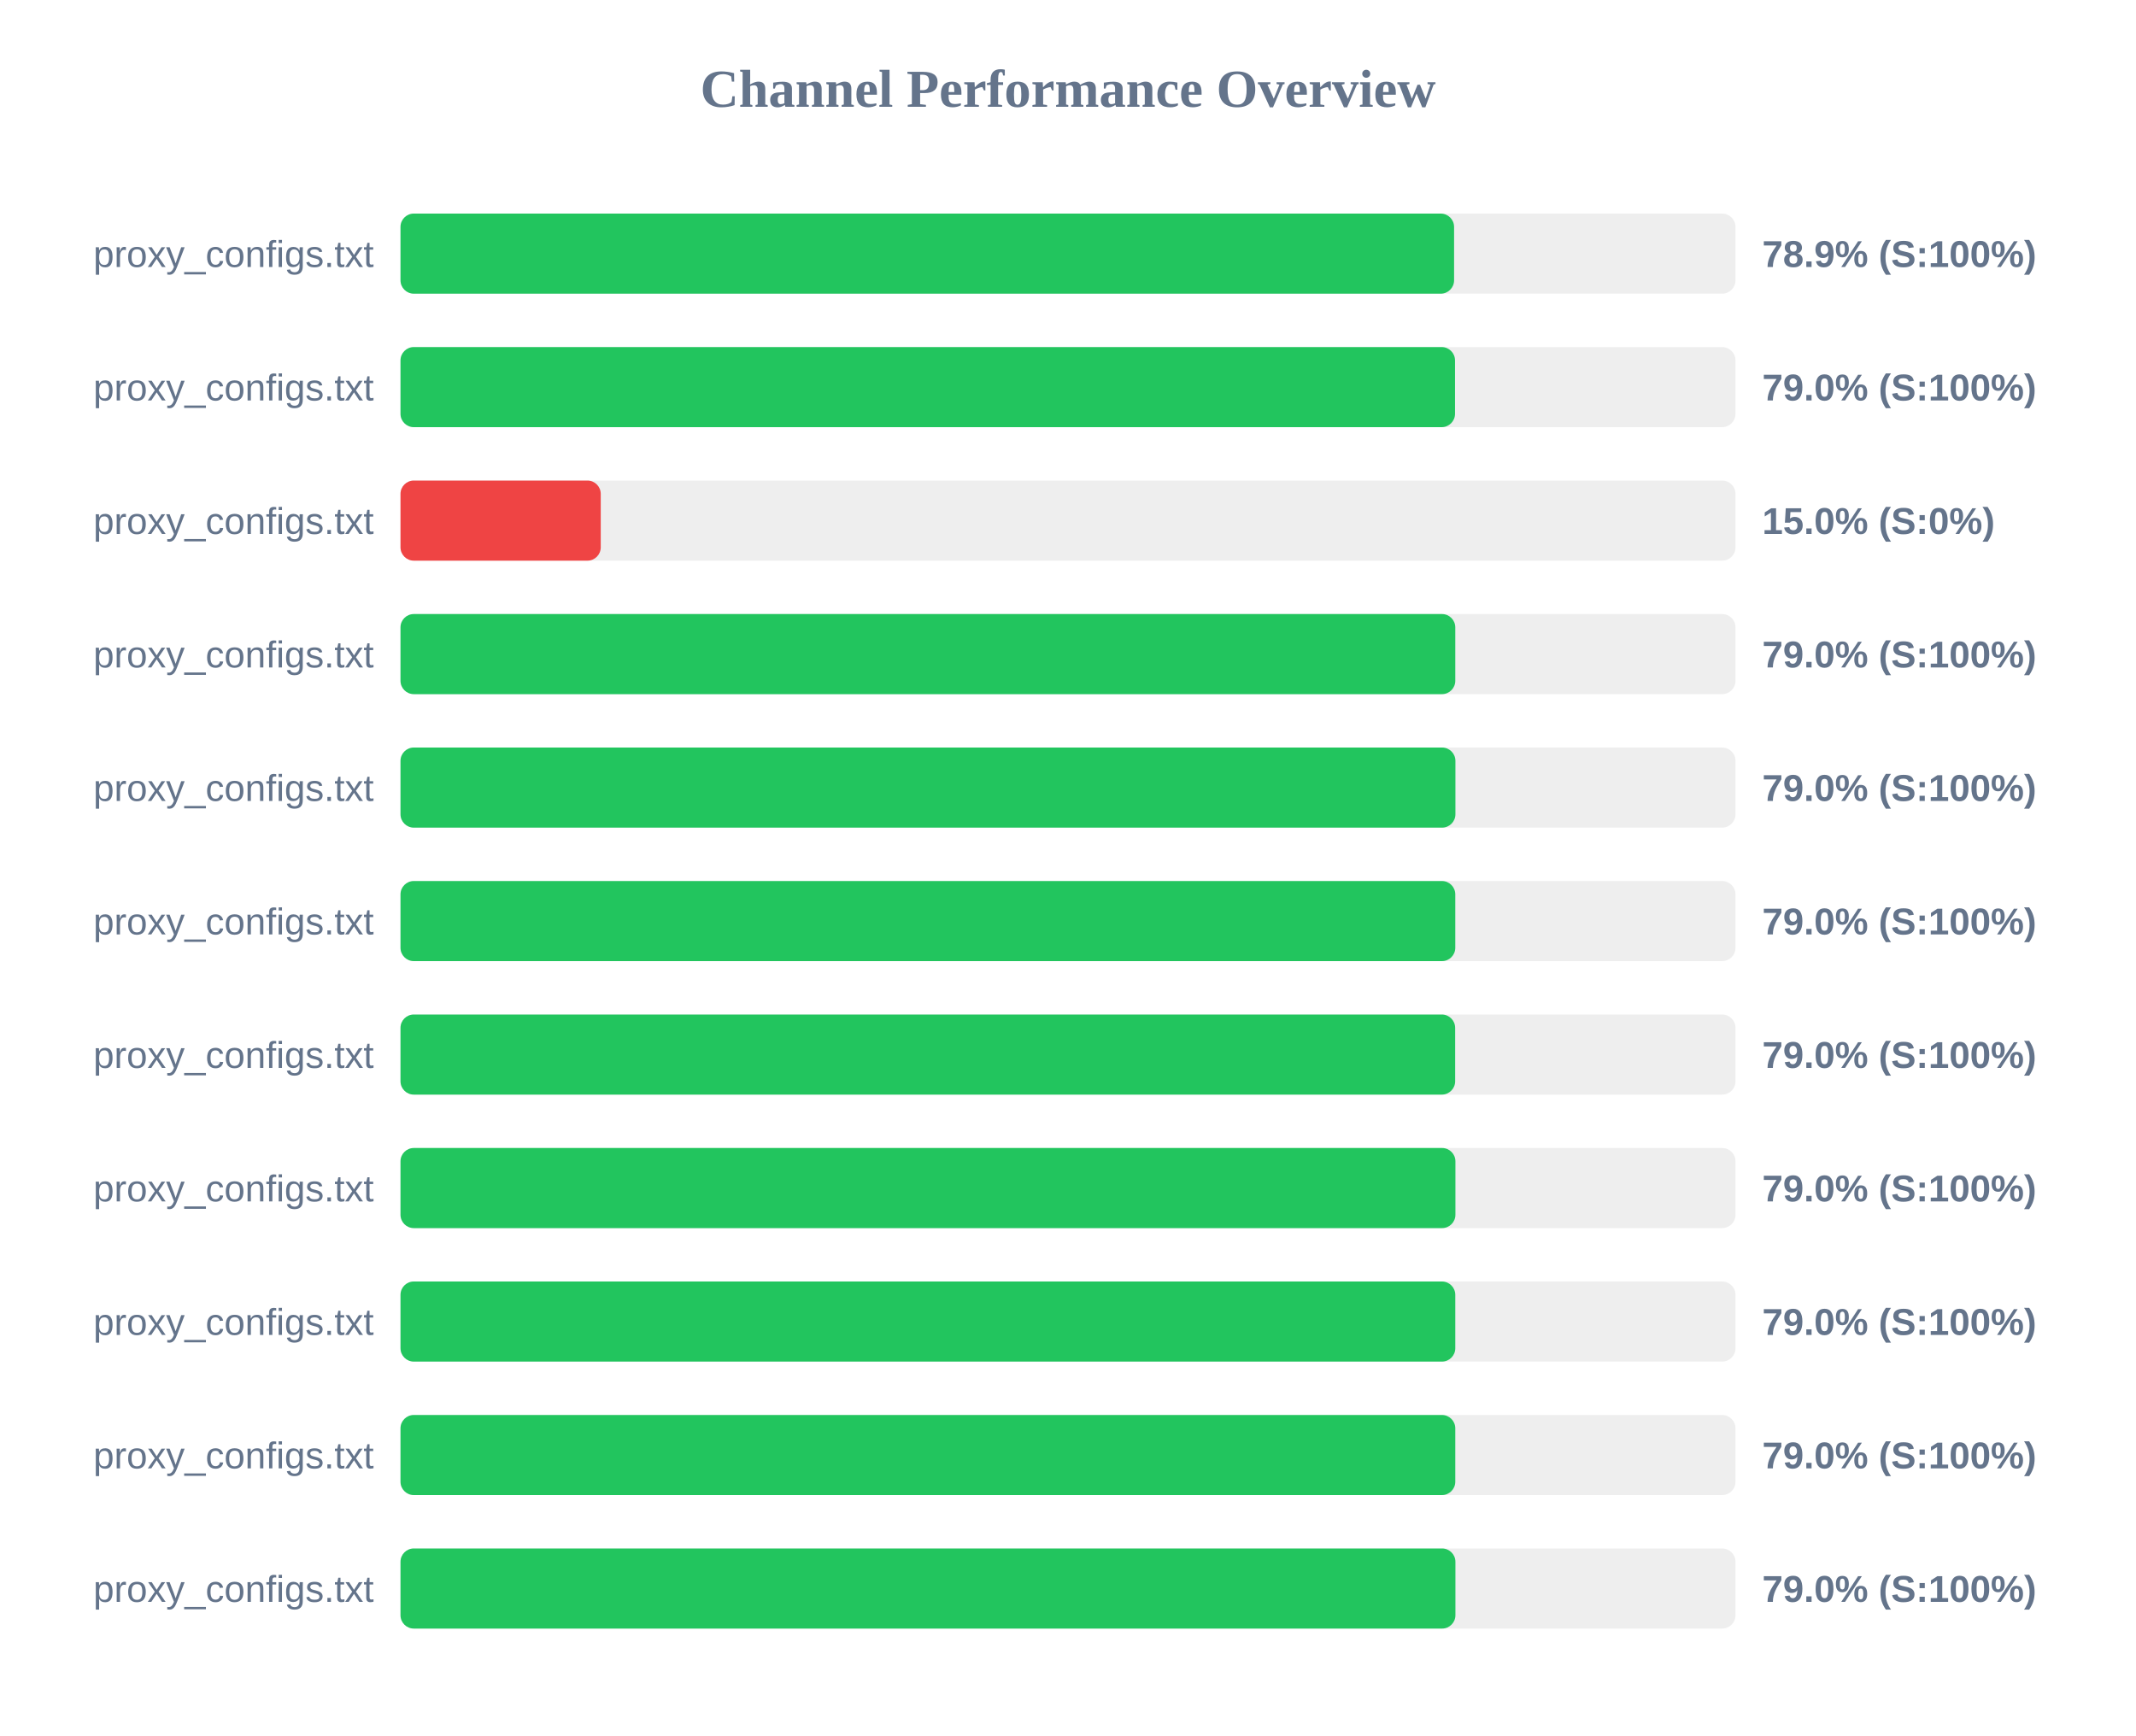
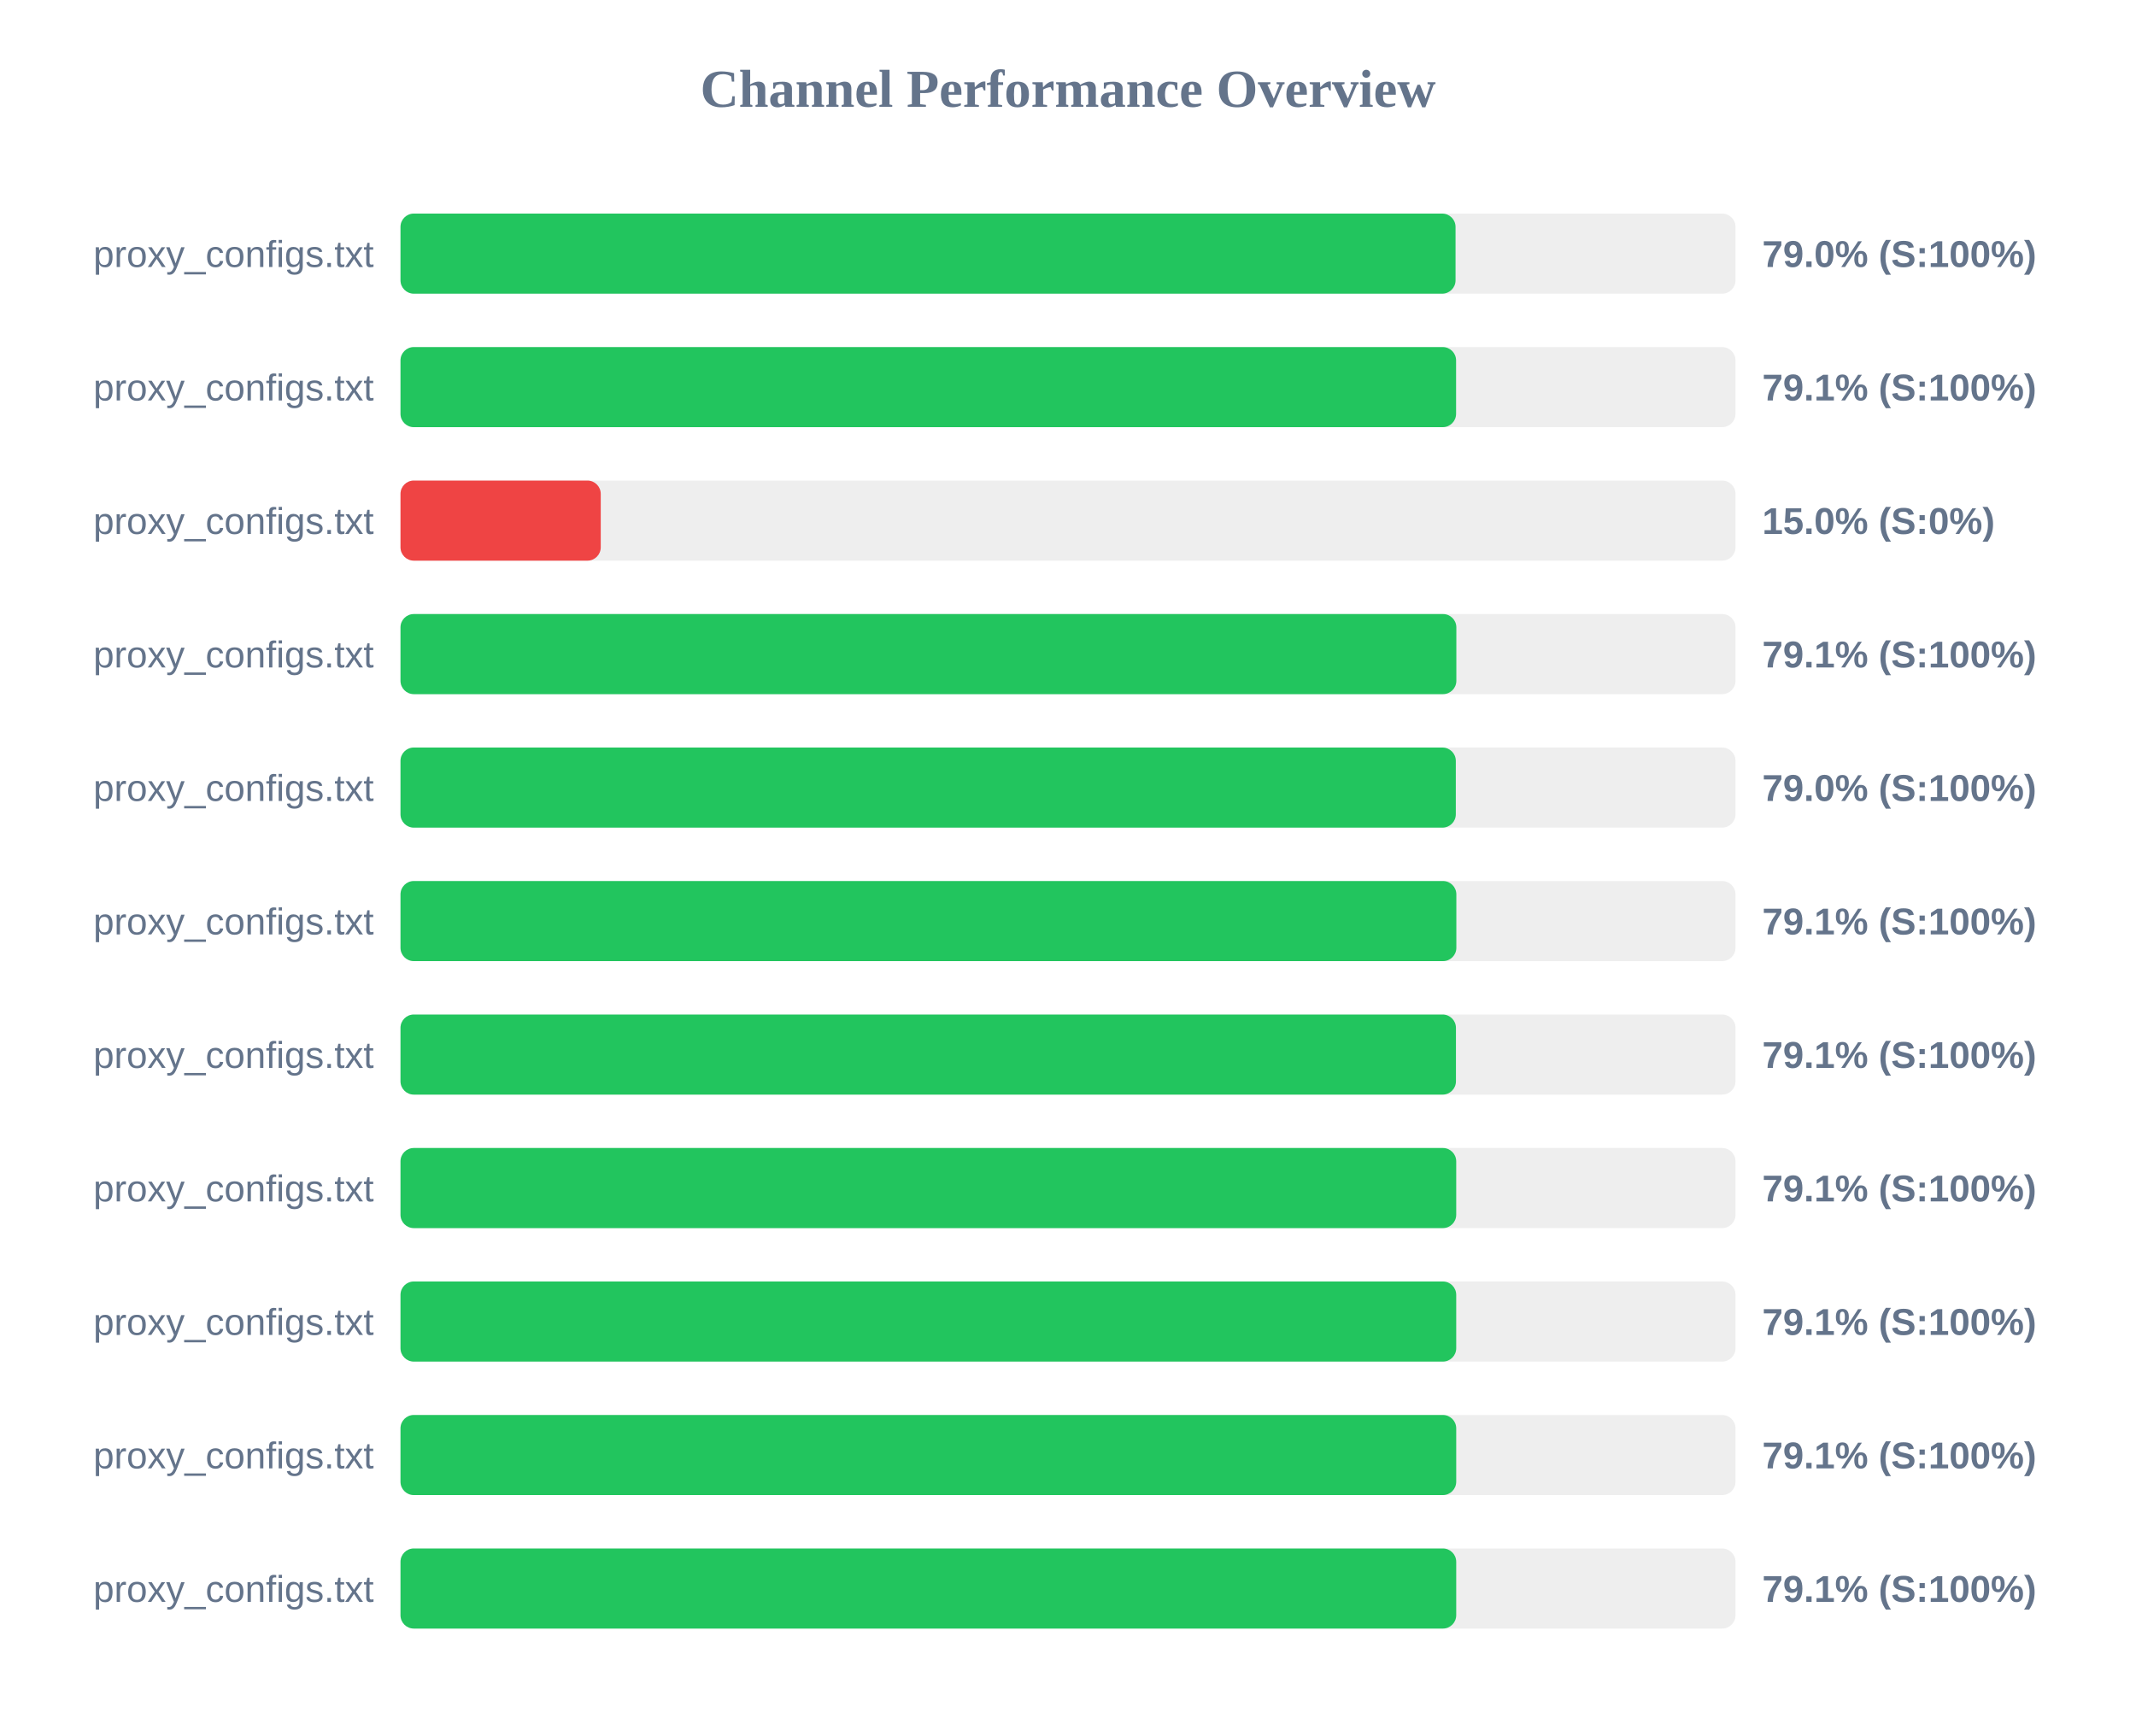
<svg xmlns="http://www.w3.org/2000/svg" width="800" height="650" version="1.1">
  <style>
        .row { font: 14px Arial; fill: #64748b; }
        .score { font: bold 14px Arial; fill: #64748b; }
    </style>
  <text x="400" y="40" text-anchor="middle" font-size="20px" font-weight="bold" fill="#64748b">Channel Performance Overview</text>
  <rect x="150" y="80" width="500" height="30" fill="#eee" rx="5" />
-   <rect x="150" y="80" width="394.6" height="30" fill="#22c55e" rx="5" />
+   <rect x="150" y="80" width="395.15" height="30" fill="#22c55e" rx="5" />
  <text x="140" y="100" text-anchor="end" class="row">proxy_configs.txt</text>
-   <text x="660" y="100" text-anchor="start" class="score">78.9% (S:100%)</text>
+   <text x="660" y="100" text-anchor="start" class="score">79.0% (S:100%)</text>
  <rect x="150" y="130" width="500" height="30" fill="#eee" rx="5" />
-   <rect x="150" y="130" width="394.95" height="30" fill="#22c55e" rx="5" />
+   <rect x="150" y="130" width="395.35" height="30" fill="#22c55e" rx="5" />
  <text x="140" y="150" text-anchor="end" class="row">proxy_configs.txt</text>
-   <text x="660" y="150" text-anchor="start" class="score">79.0% (S:100%)</text>
+   <text x="660" y="150" text-anchor="start" class="score">79.1% (S:100%)</text>
  <rect x="150" y="180" width="500" height="30" fill="#eee" rx="5" />
  <rect x="150" y="180" width="75.0" height="30" fill="#ef4444" rx="5" />
  <text x="140" y="200" text-anchor="end" class="row">proxy_configs.txt</text>
  <text x="660" y="200" text-anchor="start" class="score">15.0% (S:0%)</text>
  <rect x="150" y="230" width="500" height="30" fill="#eee" rx="5" />
-   <rect x="150" y="230" width="395.05" height="30" fill="#22c55e" rx="5" />
+   <rect x="150" y="230" width="395.45" height="30" fill="#22c55e" rx="5" />
  <text x="140" y="250" text-anchor="end" class="row">proxy_configs.txt</text>
-   <text x="660" y="250" text-anchor="start" class="score">79.0% (S:100%)</text>
+   <text x="660" y="250" text-anchor="start" class="score">79.1% (S:100%)</text>
  <rect x="150" y="280" width="500" height="30" fill="#eee" rx="5" />
-   <rect x="150" y="280" width="395.1" height="30" fill="#22c55e" rx="5" />
+   <rect x="150" y="280" width="395.25" height="30" fill="#22c55e" rx="5" />
  <text x="140" y="300" text-anchor="end" class="row">proxy_configs.txt</text>
  <text x="660" y="300" text-anchor="start" class="score">79.0% (S:100%)</text>
  <rect x="150" y="330" width="500" height="30" fill="#eee" rx="5" />
-   <rect x="150" y="330" width="395.05" height="30" fill="#22c55e" rx="5" />
+   <rect x="150" y="330" width="395.45" height="30" fill="#22c55e" rx="5" />
  <text x="140" y="350" text-anchor="end" class="row">proxy_configs.txt</text>
-   <text x="660" y="350" text-anchor="start" class="score">79.0% (S:100%)</text>
+   <text x="660" y="350" text-anchor="start" class="score">79.1% (S:100%)</text>
  <rect x="150" y="380" width="500" height="30" fill="#eee" rx="5" />
-   <rect x="150" y="380" width="395.0" height="30" fill="#22c55e" rx="5" />
+   <rect x="150" y="380" width="395.3" height="30" fill="#22c55e" rx="5" />
  <text x="140" y="400" text-anchor="end" class="row">proxy_configs.txt</text>
-   <text x="660" y="400" text-anchor="start" class="score">79.0% (S:100%)</text>
+   <text x="660" y="400" text-anchor="start" class="score">79.1% (S:100%)</text>
  <rect x="150" y="430" width="500" height="30" fill="#eee" rx="5" />
-   <rect x="150" y="430" width="395.1" height="30" fill="#22c55e" rx="5" />
+   <rect x="150" y="430" width="395.4" height="30" fill="#22c55e" rx="5" />
  <text x="140" y="450" text-anchor="end" class="row">proxy_configs.txt</text>
-   <text x="660" y="450" text-anchor="start" class="score">79.0% (S:100%)</text>
+   <text x="660" y="450" text-anchor="start" class="score">79.1% (S:100%)</text>
  <rect x="150" y="480" width="500" height="30" fill="#eee" rx="5" />
-   <rect x="150" y="480" width="395.05" height="30" fill="#22c55e" rx="5" />
+   <rect x="150" y="480" width="395.4" height="30" fill="#22c55e" rx="5" />
  <text x="140" y="500" text-anchor="end" class="row">proxy_configs.txt</text>
-   <text x="660" y="500" text-anchor="start" class="score">79.0% (S:100%)</text>
+   <text x="660" y="500" text-anchor="start" class="score">79.1% (S:100%)</text>
  <rect x="150" y="530" width="500" height="30" fill="#eee" rx="5" />
-   <rect x="150" y="530" width="395.05" height="30" fill="#22c55e" rx="5" />
+   <rect x="150" y="530" width="395.4" height="30" fill="#22c55e" rx="5" />
  <text x="140" y="550" text-anchor="end" class="row">proxy_configs.txt</text>
-   <text x="660" y="550" text-anchor="start" class="score">79.0% (S:100%)</text>
+   <text x="660" y="550" text-anchor="start" class="score">79.1% (S:100%)</text>
  <rect x="150" y="580" width="500" height="30" fill="#eee" rx="5" />
-   <rect x="150" y="580" width="395.1" height="30" fill="#22c55e" rx="5" />
+   <rect x="150" y="580" width="395.4" height="30" fill="#22c55e" rx="5" />
  <text x="140" y="600" text-anchor="end" class="row">proxy_configs.txt</text>
-   <text x="660" y="600" text-anchor="start" class="score">79.0% (S:100%)</text>
+   <text x="660" y="600" text-anchor="start" class="score">79.1% (S:100%)</text>
</svg>
